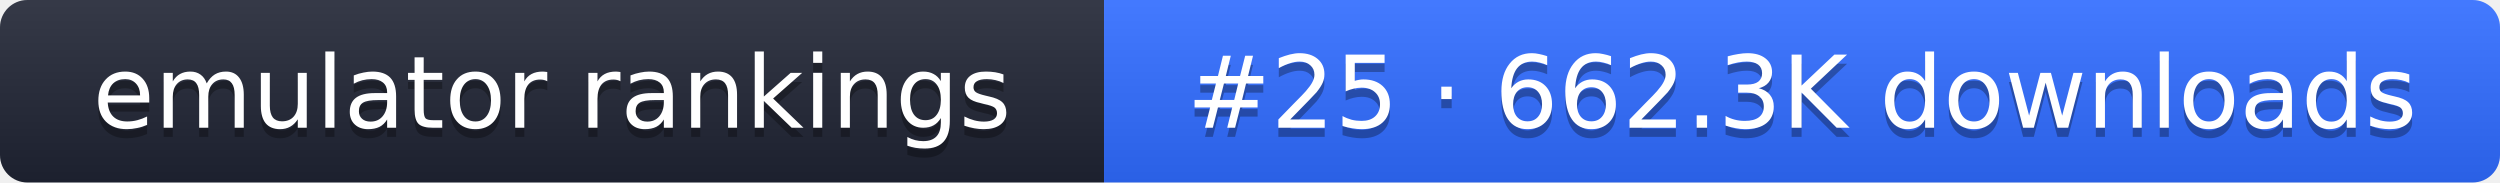
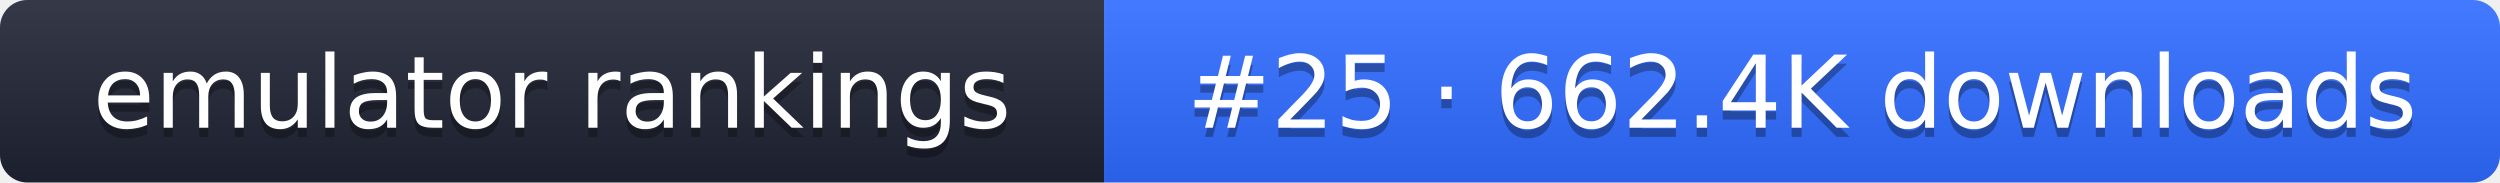
- <svg xmlns="http://www.w3.org/2000/svg" width="274" height="20" role="img" aria-label="emulator rankings: #25 · 662.3K downloads">
+ <svg xmlns="http://www.w3.org/2000/svg" width="274" height="20" role="img" aria-label="emulator rankings: #25 · 662.4K downloads">
  <linearGradient id="g" x2="0" y2="100%">
    <stop offset="0" stop-color="#fff" stop-opacity=".1" />
    <stop offset="1" stop-opacity=".1" />
  </linearGradient>
  <clipPath id="r">
    <rect width="274" height="20" rx="3" fill="#fff" />
  </clipPath>
  <g clip-path="url(#r)">
    <rect width="121" height="20" fill="#1f2433" />
    <rect x="121" width="153" height="20" fill="#2f6bff" />
    <rect width="274" height="20" fill="url(#g)" />
  </g>
  <g fill="#fff" text-anchor="middle" font-family="Verdana,DejaVu Sans,sans-serif" font-size="11">
    <text x="60.5" y="15" fill="#010101" fill-opacity=".3">emulator rankings</text>
    <text x="60.5" y="14">emulator rankings</text>
-     <text x="197.5" y="15" fill="#010101" fill-opacity=".3">#25 · 662.3K downloads</text>
-     <text x="197.5" y="14">#25 · 662.3K downloads</text>
+     <text x="197.5" y="15" fill="#010101" fill-opacity=".3">#25 · 662.4K downloads</text>
+     <text x="197.5" y="14">#25 · 662.4K downloads</text>
  </g>
</svg>
